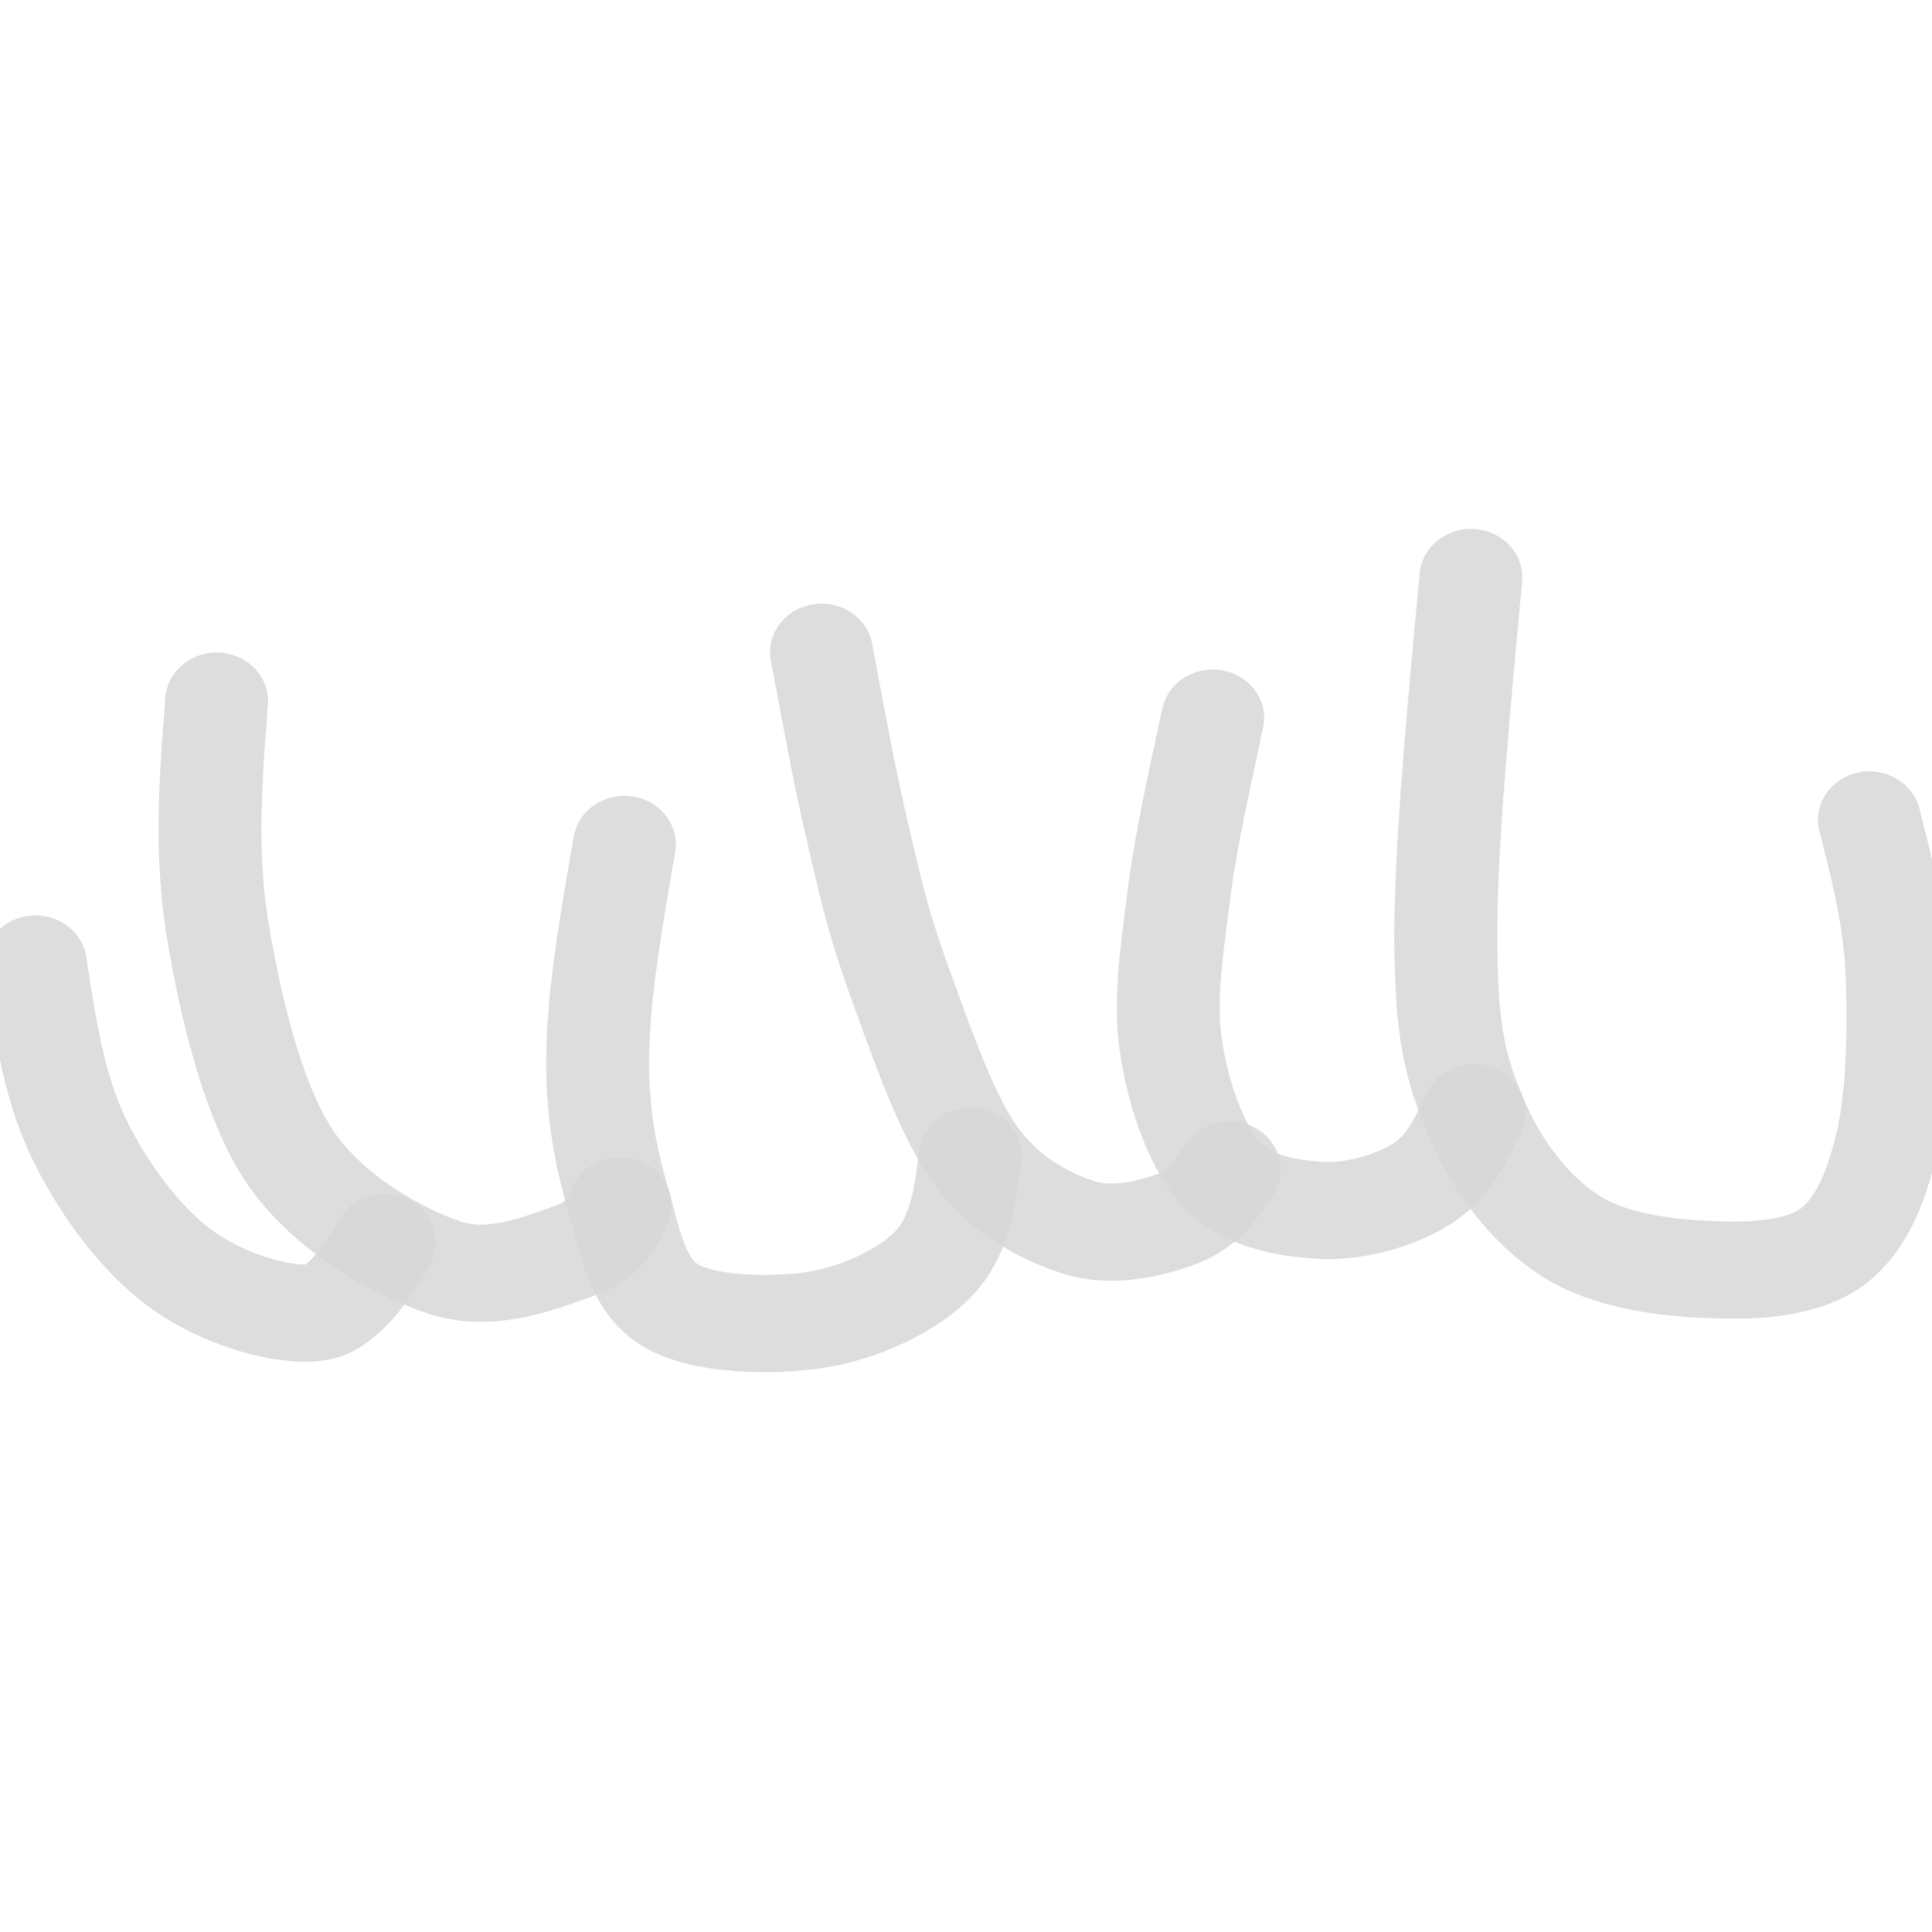
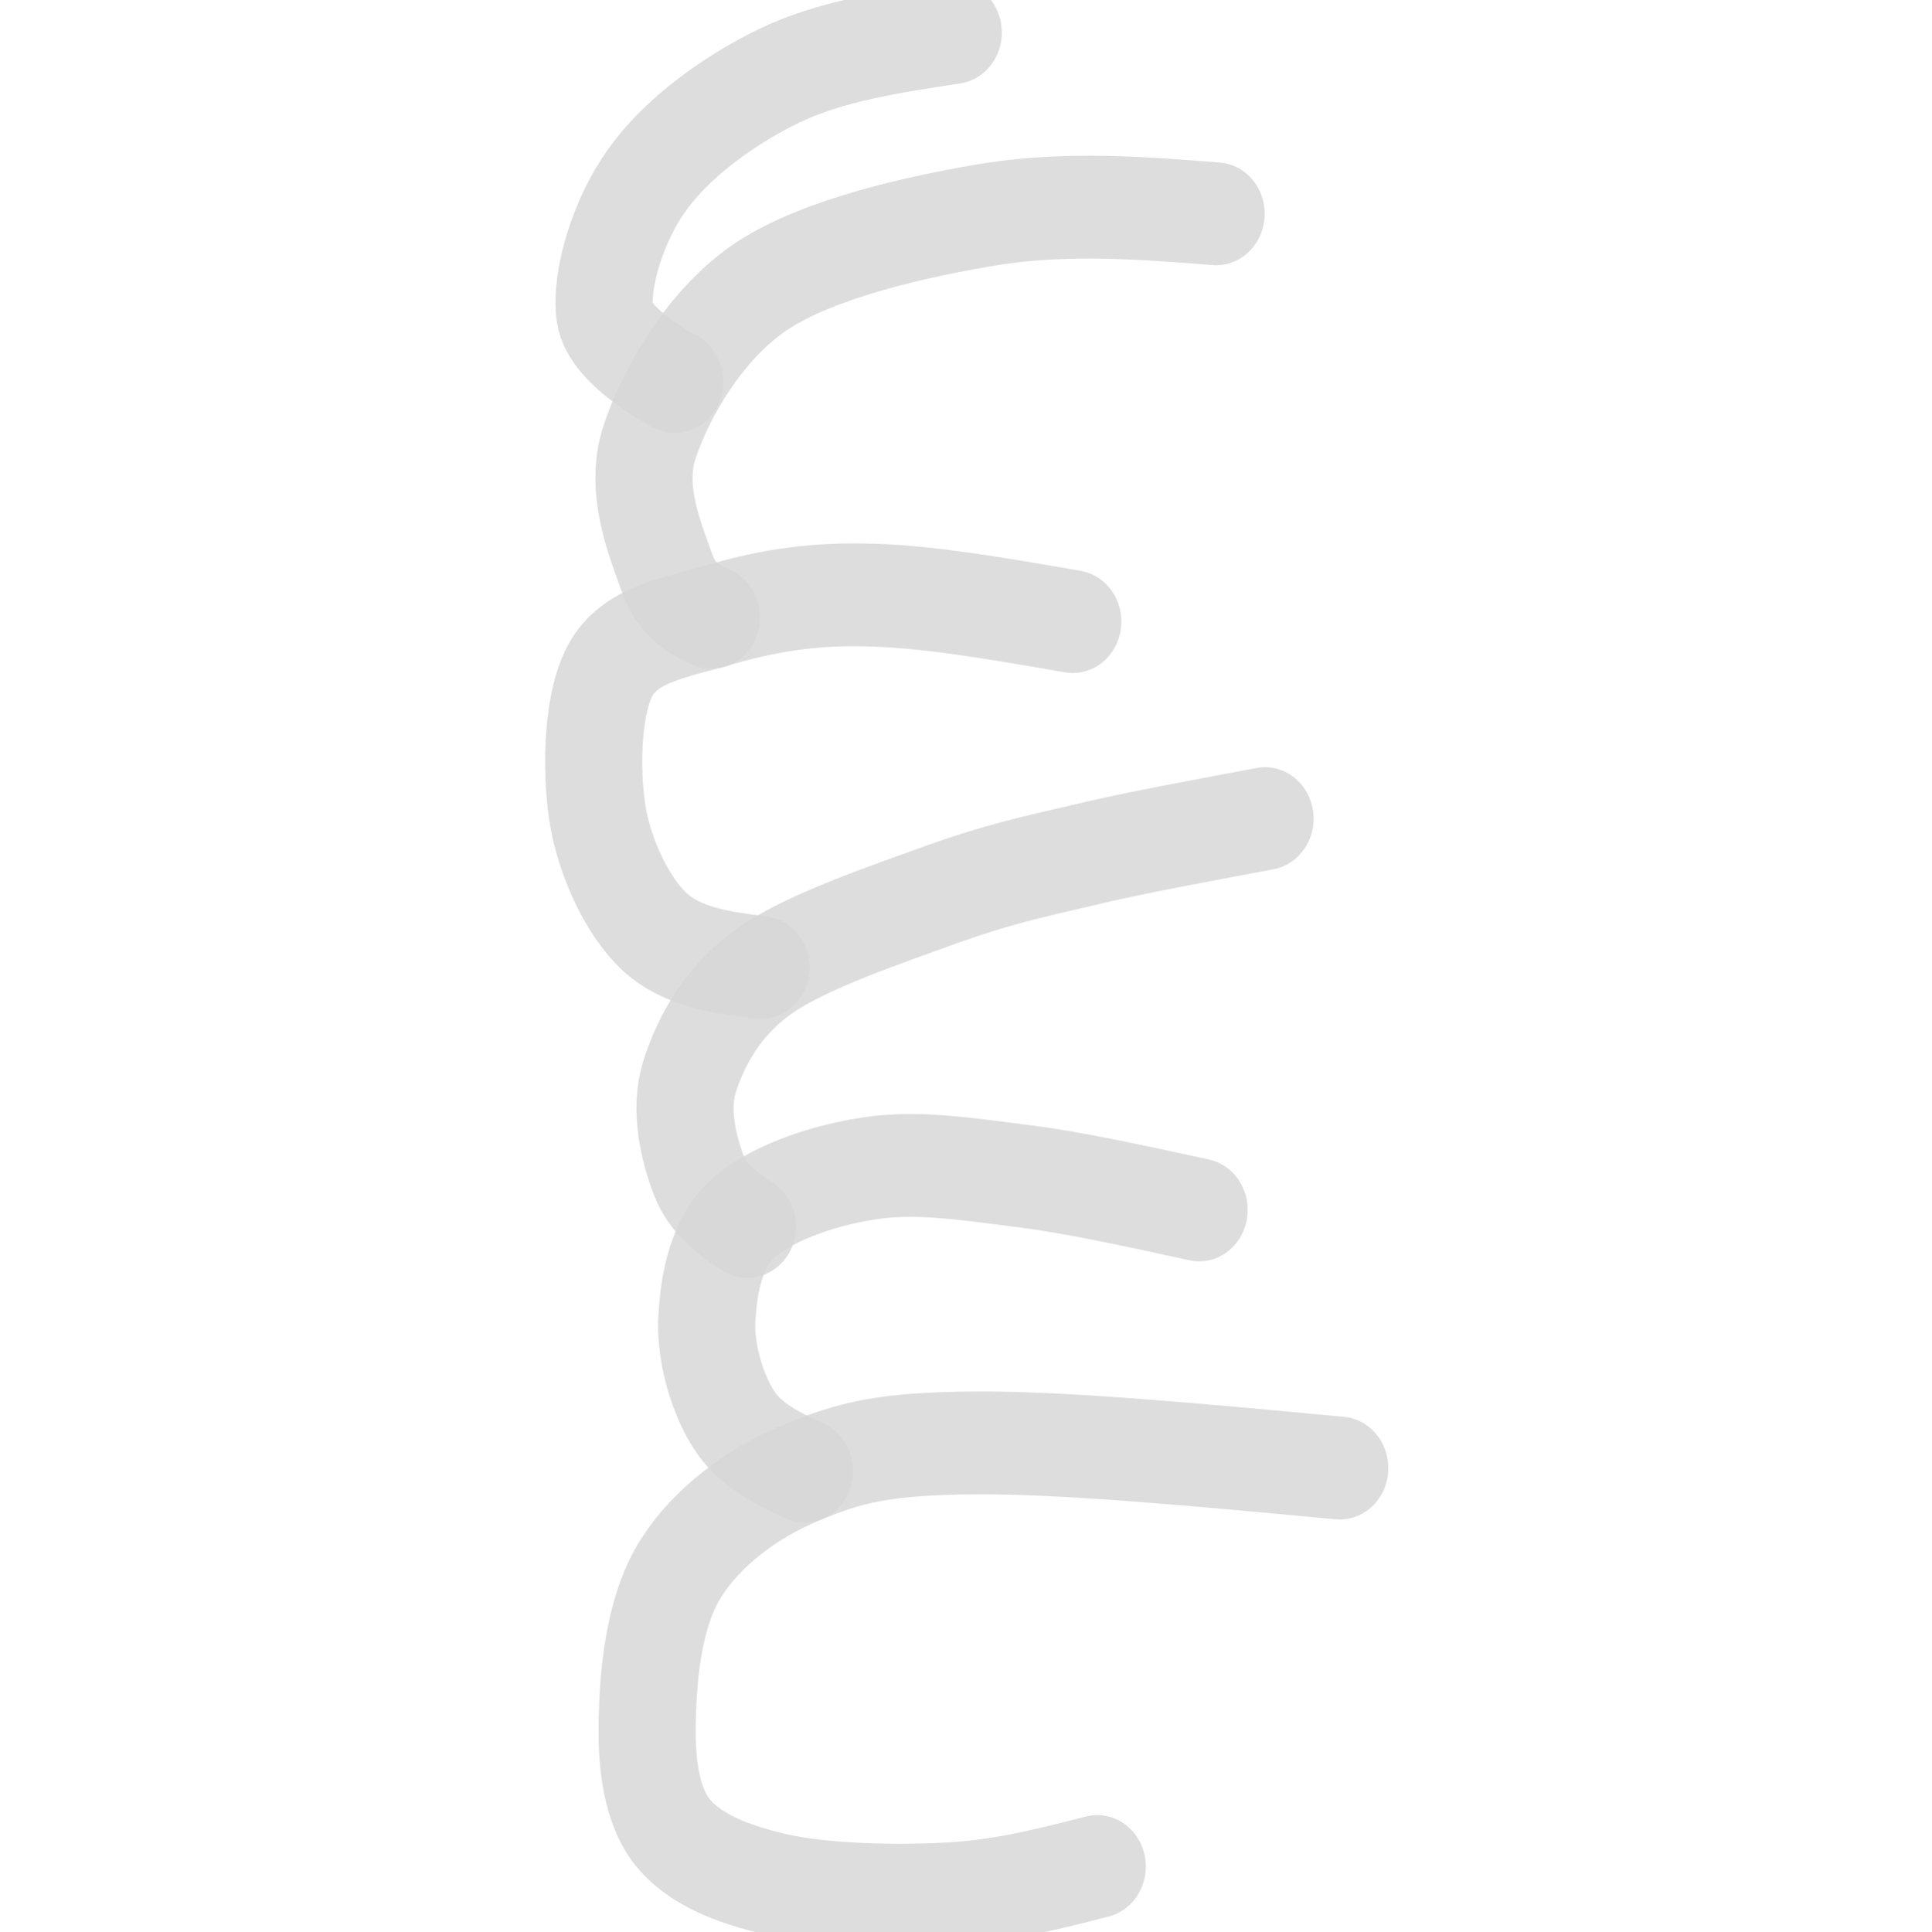
- <svg xmlns="http://www.w3.org/2000/svg" width="580" height="580" fill="none" version="1.1" viewBox="0 0 580 580">
-   <g transform="matrix(21.6 0 0 20.4 -8.81 131)" fill="none" stroke="#d6d6d6" stroke-linecap="round" stroke-linejoin="round" stroke-opacity=".839" stroke-width="1.43">
-     <path d="m0.9 7.77c0.13 0.91 0.26 1.81 0.6 2.56s0.88 1.52 1.44 1.94c0.55 0.43 1.4 0.7 1.87 0.63s0.94-1.03 0.94-1.03" />
-     <path d="m3.42 3.9c-0.08 1.08-0.16 2.16 0 3.28 0.17 1.11 0.48 2.56 1 3.4 0.53 0.85 1.51 1.43 2.17 1.66 0.67 0.24 1.4-0.1 1.81-0.25 0.4-0.15 0.52-0.4 0.63-0.66" />
-     <path d="m13.9 10.6c-0.07 0.58-0.14 1.16-0.5 1.57-0.35 0.4-1.04 0.74-1.65 0.84-0.62 0.1-1.57 0.08-2.03-0.22s-0.55-0.94-0.72-1.56-0.3-1.29-0.28-2.16c0.01-0.87 0.19-1.96 0.37-3.06" />
-     <path d="m17.5 10.8c-0.18 0.29-0.37 0.58-0.72 0.72s-0.9 0.29-1.37 0.13-1.04-0.47-1.46-1.1c-0.42-0.62-0.81-1.87-1.08-2.65-0.26-0.78-0.36-1.25-0.53-2.03-0.18-0.79-0.34-1.74-0.51-2.69" />
-     <path d="m20.9 9.96c-0.18 0.4-0.35 0.79-0.7 1.03-0.34 0.24-0.89 0.42-1.36 0.41-0.46-0.02-1.06-0.11-1.42-0.5s-0.62-1.17-0.72-1.85c-0.11-0.67-0.01-1.4 0.09-2.22 0.09-0.81 0.29-1.75 0.48-2.68" />
-     <path d="m26.4 5.65c0.17 0.7 0.34 1.4 0.38 2.18 0.04 0.79 0.02 1.85-0.13 2.54-0.15 0.68-0.36 1.24-0.76 1.56-0.41 0.32-1.06 0.37-1.67 0.34-0.61-0.02-1.43-0.12-1.98-0.5-0.55-0.37-1.03-1.03-1.31-1.75-0.29-0.72-0.41-1.24-0.42-2.56s0.17-3.35 0.35-5.38" />
+ <svg xmlns="http://www.w3.org/2000/svg" width="580" height="580" fill="none" version="1.1" viewBox="0 0 580 580" id="svg22">
+   <defs id="defs26" />
+   <g transform="matrix(0,21.6,-20.4,0,444.7977,-9.668186)" fill="none" stroke="#d6d6d6" stroke-linecap="round" stroke-linejoin="round" stroke-opacity="0.839" stroke-width="1.43" id="g20">
+     <path d="m 0.9,7.77 c 0.13,0.91 0.26,1.81 0.6,2.56 0.34,0.75 0.88,1.52 1.44,1.94 0.55,0.43 1.4,0.7 1.87,0.63 0.47,-0.07 0.94,-1.03 0.94,-1.03" id="path8" />
+     <path d="m 3.42,3.9 c -0.08,1.08 -0.16,2.16 0,3.28 0.17,1.11 0.48,2.56 1,3.4 0.53,0.85 1.51,1.43 2.17,1.66 0.67,0.24 1.4,-0.1 1.81,-0.25 0.4,-0.15 0.52,-0.4 0.63,-0.66" id="path10" />
+     <path d="m 13.9,10.6 c -0.07,0.58 -0.14,1.16 -0.5,1.57 -0.35,0.4 -1.04,0.74 -1.65,0.84 -0.62,0.1 -1.57,0.08 -2.03,-0.22 C 9.26,12.49 9.17,11.85 9,11.23 8.83,10.61 8.7,9.94 8.72,9.07 8.73,8.2 8.91,7.11 9.09,6.01" id="path12" />
+     <path d="m 17.5,10.8 c -0.18,0.29 -0.37,0.58 -0.72,0.72 -0.35,0.14 -0.9,0.29 -1.37,0.13 -0.47,-0.16 -1.04,-0.47 -1.46,-1.1 C 13.53,9.93 13.14,8.68 12.87,7.9 12.61,7.12 12.51,6.65 12.34,5.87 12.16,5.08 12,4.13 11.83,3.18" id="path14" />
+     <path d="m 20.9,9.96 c -0.18,0.4 -0.35,0.79 -0.7,1.03 -0.34,0.24 -0.89,0.42 -1.36,0.41 C 18.38,11.38 17.78,11.29 17.42,10.9 17.06,10.51 16.8,9.73 16.7,9.05 16.59,8.38 16.69,7.65 16.79,6.83 16.88,6.02 17.08,5.08 17.27,4.15" id="path16" />
+     <path d="m 26.4,5.65 c 0.17,0.7 0.34,1.4 0.38,2.18 0.04,0.79 0.02,1.85 -0.13,2.54 -0.15,0.68 -0.36,1.24 -0.76,1.56 -0.41,0.32 -1.06,0.37 -1.67,0.34 -0.61,-0.02 -1.43,-0.12 -1.98,-0.5 C 21.69,11.4 21.21,10.74 20.93,10.02 20.64,9.3 20.52,8.78 20.51,7.46 20.5,6.14 20.68,4.11 20.86,2.08" id="path18" />
  </g>
</svg>
